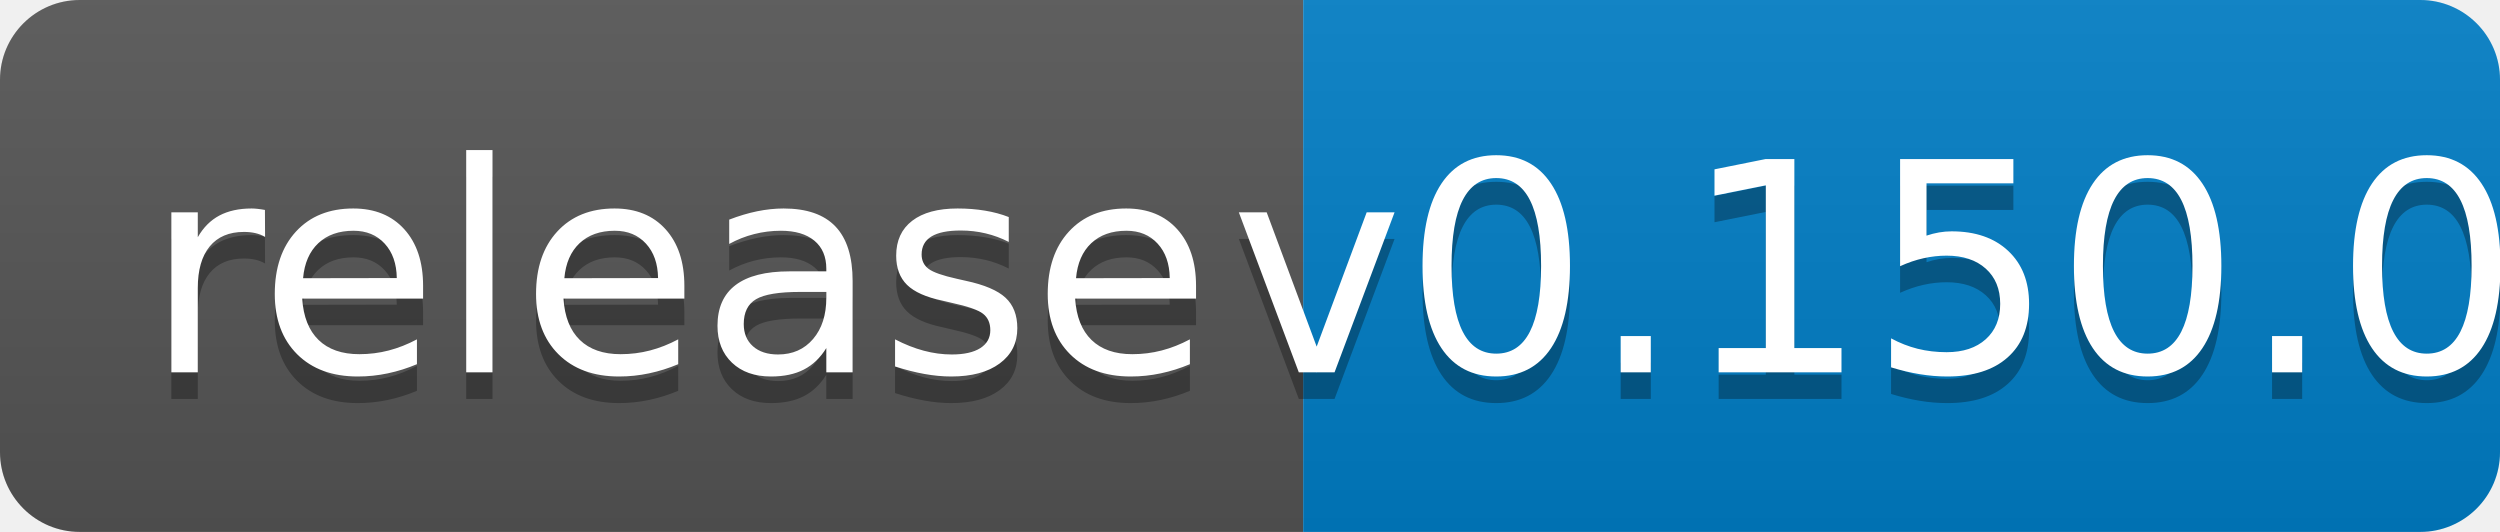
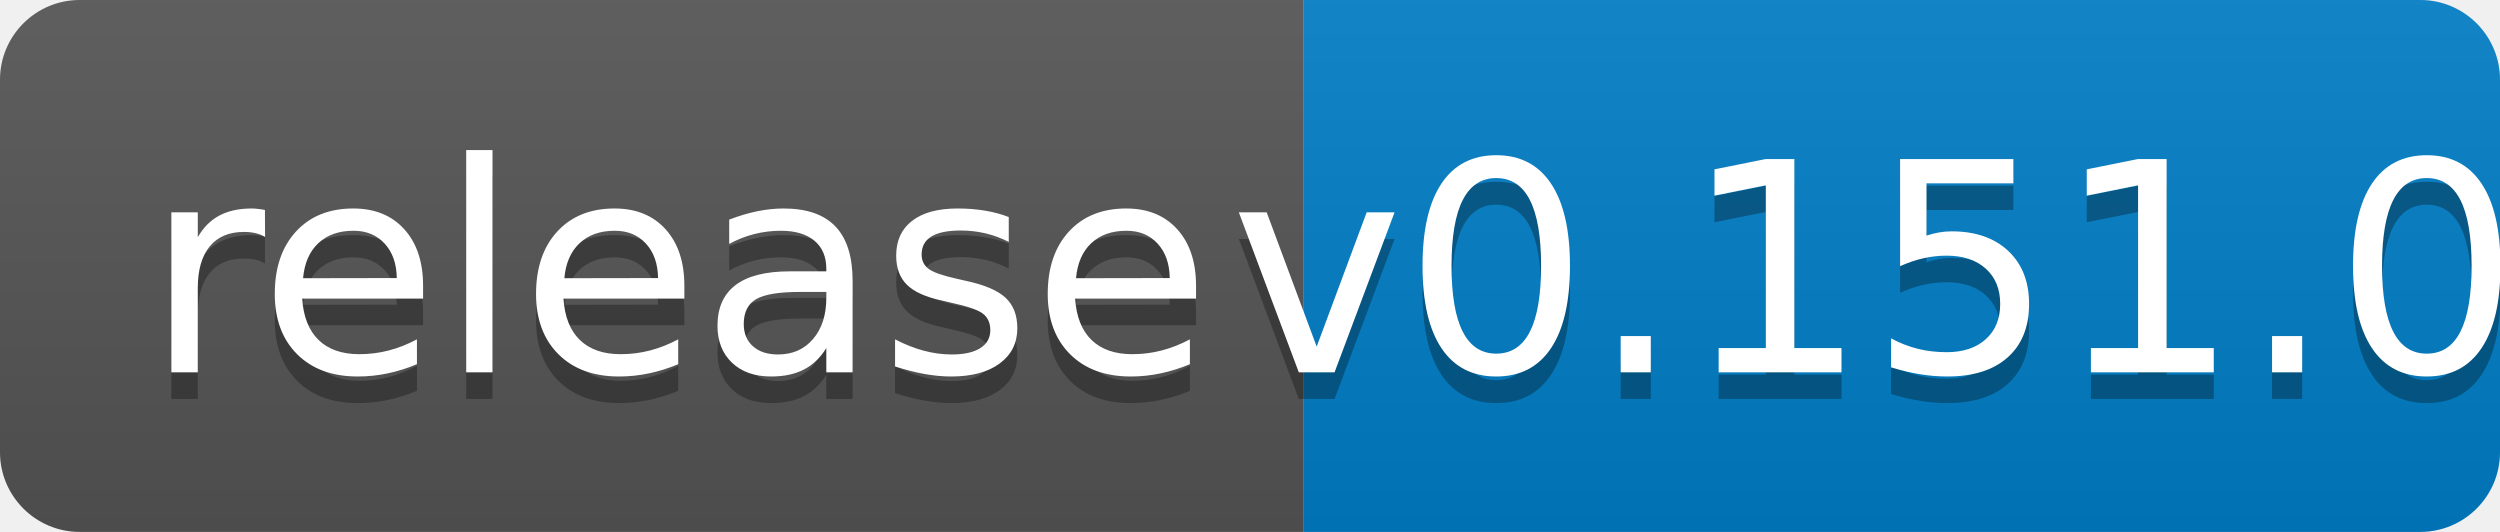
<svg xmlns="http://www.w3.org/2000/svg" width="94" height="20">
  <linearGradient id="b" x2="0" y2="100%">
    <stop offset="0" stop-color="#bbb" stop-opacity=".1" />
    <stop offset="1" stop-opacity=".1" />
  </linearGradient>
  <clipPath id="a">
    <rect width="94" height="20" rx="3" fill="#fff" />
  </clipPath>
  <g clip-path="url(#a)">
    <path fill="#555" d="M0 0h49v20H0z" />
    <path fill="#007ec6" d="M49 0h45v20H49z" />
    <path fill="url(#b)" d="M0 0h94v20H0z" />
  </g>
  <g fill="#fff" text-anchor="middle" font-family="DejaVu Sans,Verdana,Geneva,sans-serif" font-size="110">
    <text x="255" y="150" fill="#010101" fill-opacity=".3" transform="scale(.1)" textLength="390">release</text>
    <text x="255" y="140" transform="scale(.1)" textLength="390">release</text>
-     <text x="705" y="150" fill="#010101" fill-opacity=".3" transform="scale(.1)" textLength="350">v0.150.0</text>
-     <text x="705" y="140" transform="scale(.1)" textLength="350">v0.150.0</text>
+     <text x="705" y="150" fill="#010101" fill-opacity=".3" transform="scale(.1)" textLength="350">v0.151.0</text>
+     <text x="705" y="140" transform="scale(.1)" textLength="350">v0.151.0</text>
  </g>
</svg>
